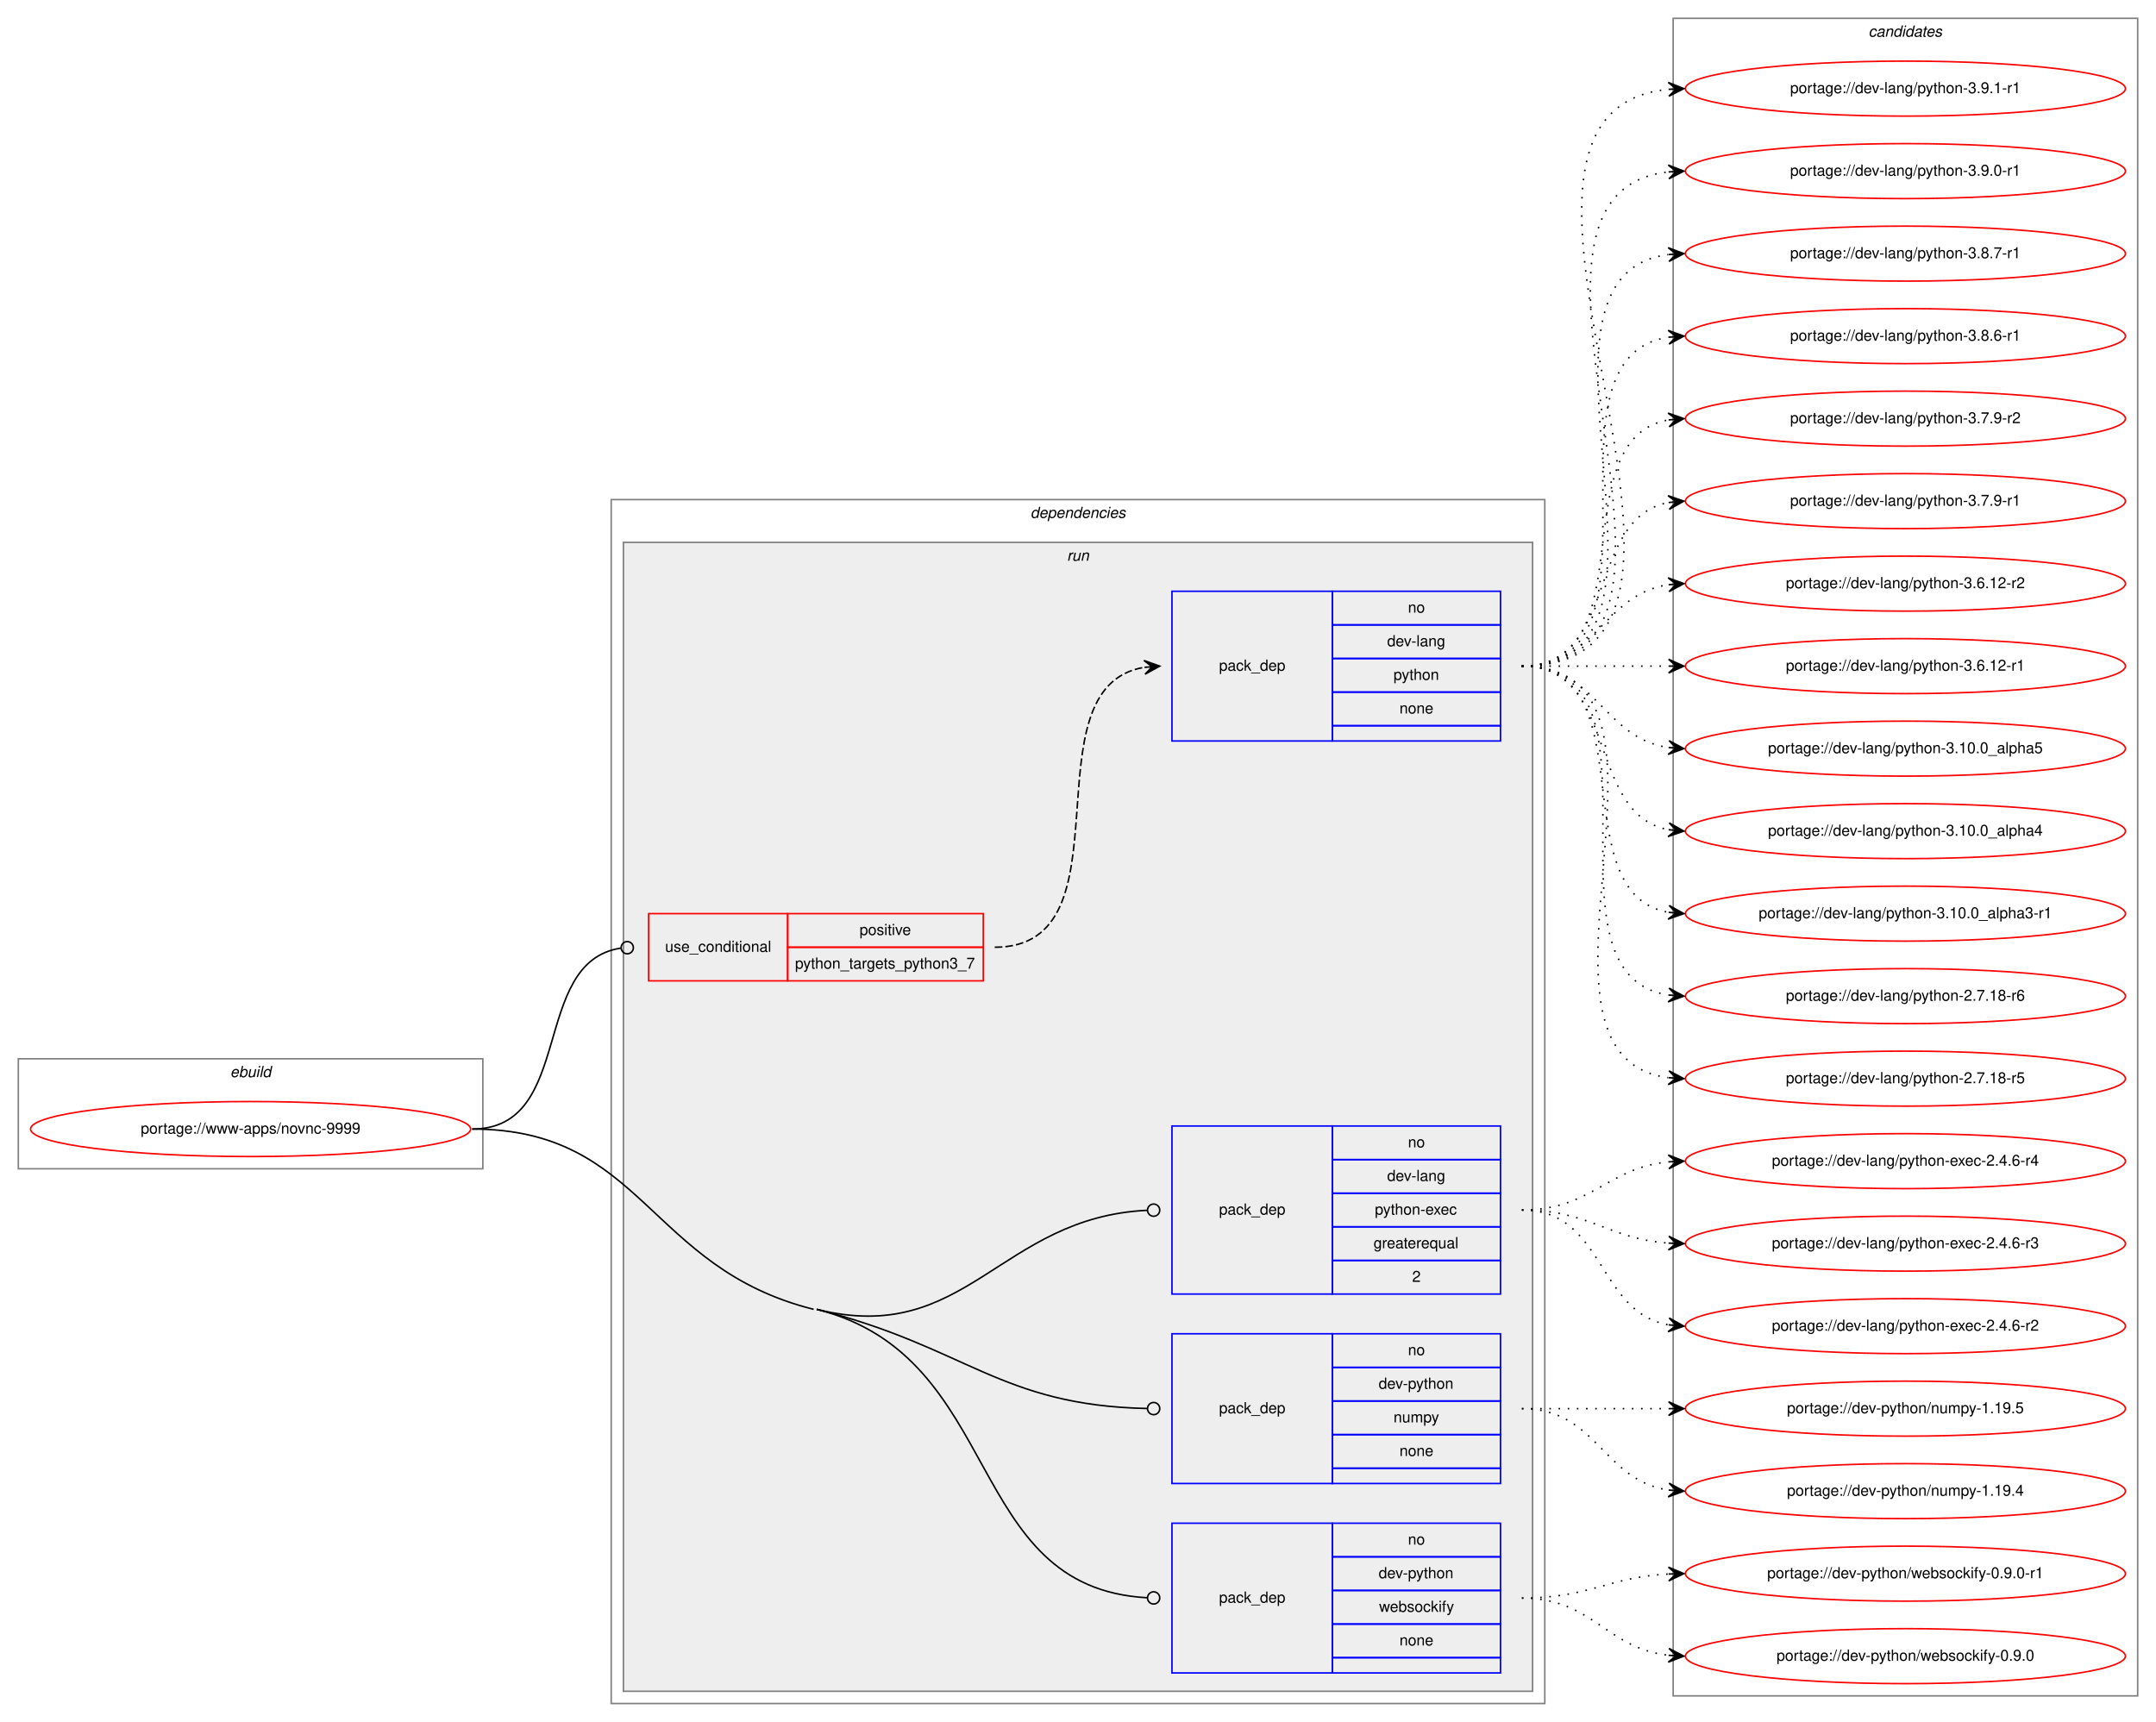
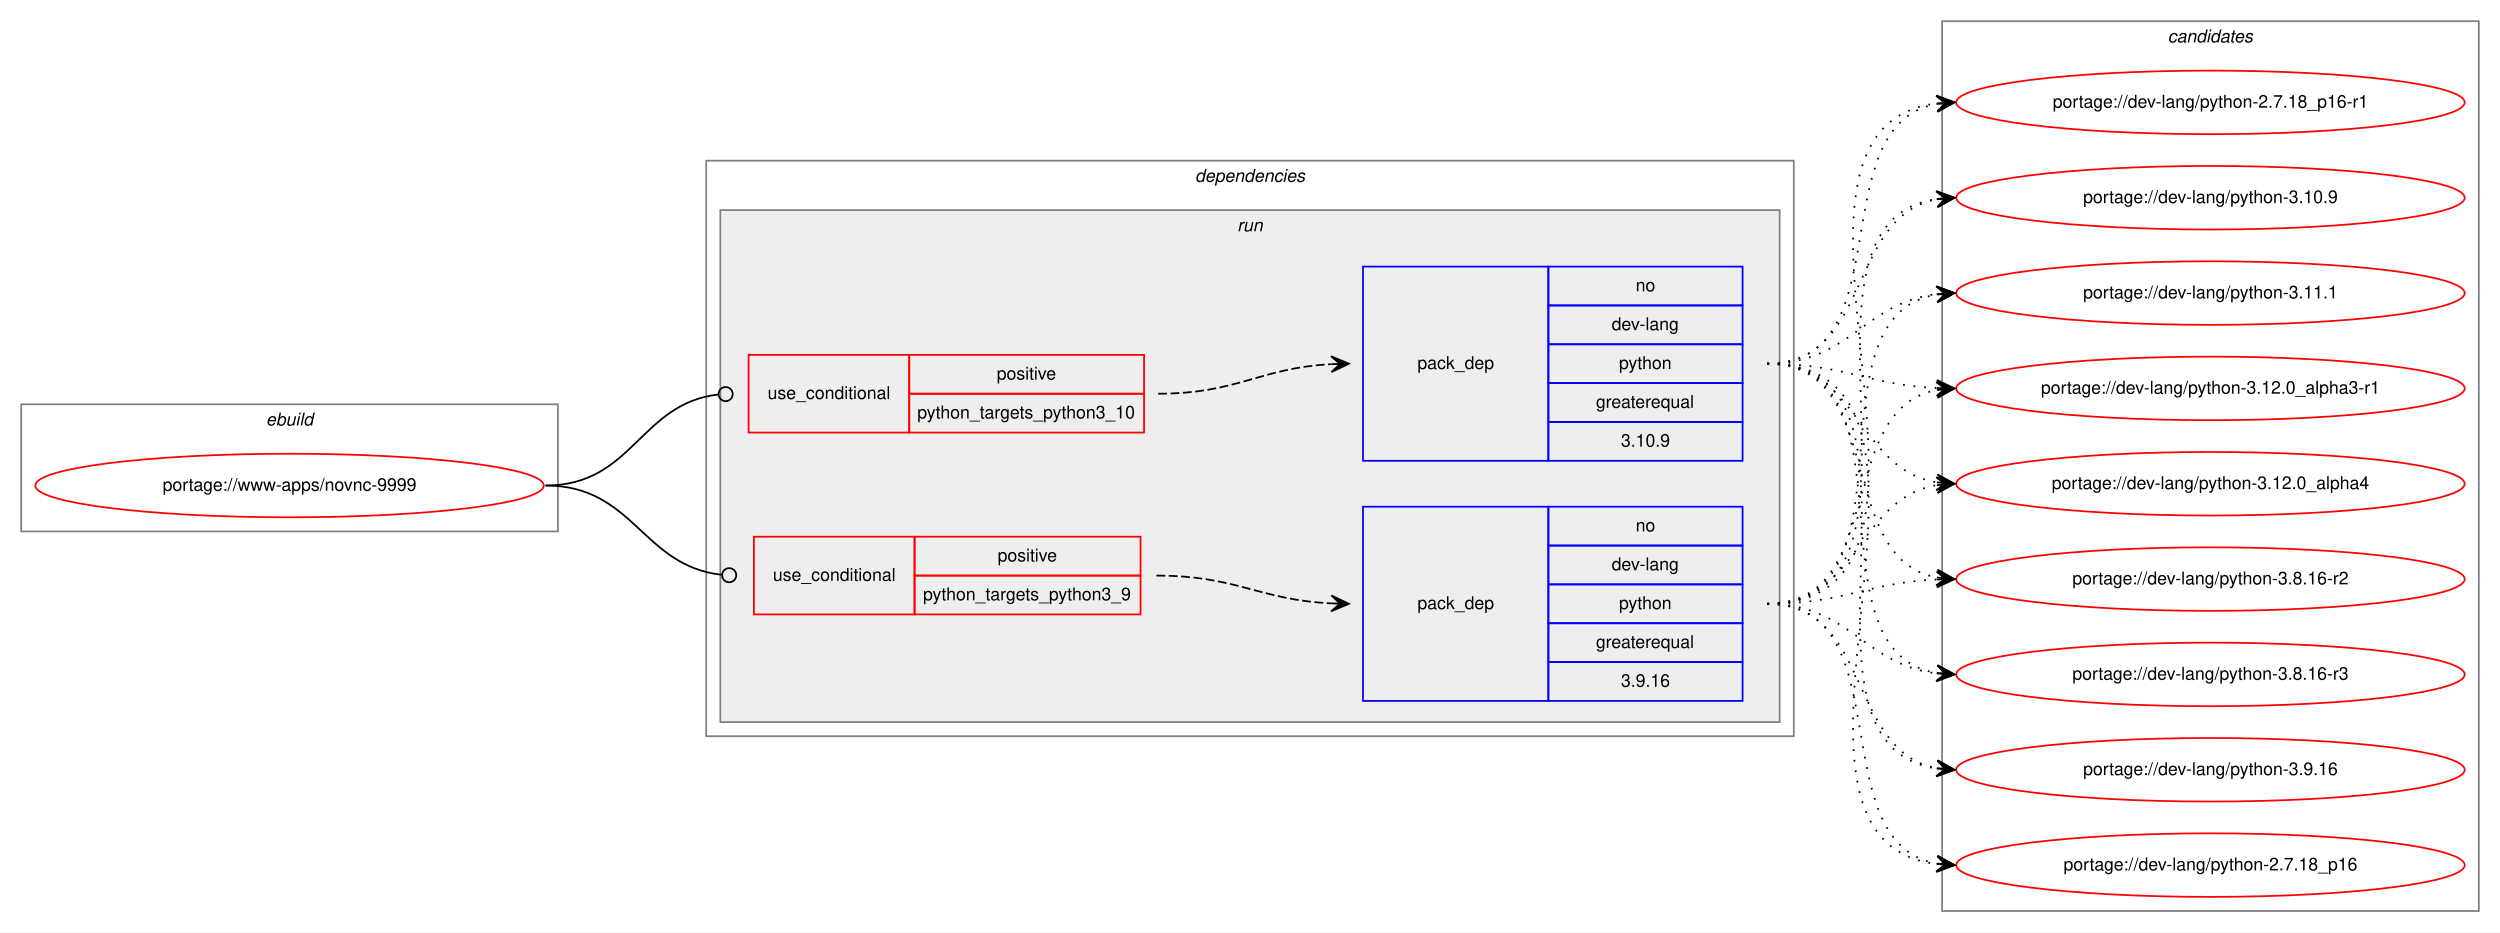
- <svg xmlns="http://www.w3.org/2000/svg" xmlns:xlink="http://www.w3.org/1999/xlink" width="1411pt" height="1127pt" viewBox="0.00 0.00 1411.00 1127.00">
-   <g id="graph0" class="graph" transform="scale(1 1) rotate(0) translate(4 1123)">
-     <polygon fill="white" stroke="transparent" points="-4,4 -4,-1123 1407,-1123 1407,4 -4,4" />
+ <svg xmlns="http://www.w3.org/2000/svg" xmlns:xlink="http://www.w3.org/1999/xlink" width="1416pt" height="528pt" viewBox="0.00 0.00 1416.00 528.00">
+   <g id="graph0" class="graph" transform="scale(1 1) rotate(0) translate(4 524)">
+     <polygon fill="white" stroke="transparent" points="-4,4 -4,-524 1412,-524 1412,4 -4,4" />
    <g id="clust1" class="cluster">
-       <polygon fill="none" stroke="gray" points="8,-358 8,-430 312,-430 312,-358 8,-358" />
-       <text text-anchor="start" x="146.66" y="-418" font-family="Helvetica,sans-Serif" font-style="italic" font-size="10.00">ebuild</text>
+       <polygon fill="none" stroke="gray" points="8,-223 8,-295 312,-295 312,-223 8,-223" />
+       <text text-anchor="start" x="146.66" y="-283" font-family="Helvetica,sans-Serif" font-style="italic" font-size="10.00">ebuild</text>
    </g>
    <g id="clust2" class="cluster">
-       <polygon fill="none" stroke="gray" points="396,-8 396,-796 1007,-796 1007,-8 396,-8" />
-       <text text-anchor="start" x="670.38" y="-784" font-family="Helvetica,sans-Serif" font-style="italic" font-size="10.00">dependencies</text>
+       <polygon fill="none" stroke="gray" points="396,-107 396,-433 1012,-433 1012,-107 396,-107" />
+       <text text-anchor="start" x="672.88" y="-421" font-family="Helvetica,sans-Serif" font-style="italic" font-size="10.00">dependencies</text>
    </g>
    <g id="clust5" class="cluster">
-       <polygon fill="#eeeeee" stroke="gray" points="404,-16 404,-768 999,-768 999,-16 404,-16" />
-       <text text-anchor="start" x="694.28" y="-756" font-family="Helvetica,sans-Serif" font-style="italic" font-size="10.00">run</text>
-     </g>
-     <g id="clust11" class="cluster">
-       <polygon fill="none" stroke="gray" points="1091,-13 1091,-1111 1395,-1111 1395,-13 1091,-13" />
-       <text text-anchor="start" x="1218.82" y="-1099" font-family="Helvetica,sans-Serif" font-style="italic" font-size="10.00">candidates</text>
+       <polygon fill="#eeeeee" stroke="gray" points="404,-115 404,-405 1004,-405 1004,-115 404,-115" />
+       <text text-anchor="start" x="696.78" y="-393" font-family="Helvetica,sans-Serif" font-style="italic" font-size="10.00">run</text>
+     </g>
+     <g id="clust10" class="cluster">
+       <polygon fill="none" stroke="gray" points="1096,-8 1096,-512 1400,-512 1400,-8 1096,-8" />
+       <text text-anchor="start" x="1223.82" y="-500" font-family="Helvetica,sans-Serif" font-style="italic" font-size="10.00">candidates</text>
    </g>
    <g id="node1" class="node">
      <g id="a_node1">
        <a xlink:href="../www-apps/novnc-9999.svg" xlink:title="portage://www-apps/novnc-9999">
-           <ellipse fill="none" stroke="red" cx="160" cy="-384" rx="144" ry="18" />
-           <text text-anchor="middle" x="160" y="-381" font-family="Helvetica,sans-Serif" font-size="10.00">portage://www-apps/novnc-9999</text>
+           <ellipse fill="none" stroke="red" cx="160" cy="-249" rx="144" ry="18" />
+           <text text-anchor="middle" x="160" y="-246" font-family="Helvetica,sans-Serif" font-size="10.00">portage://www-apps/novnc-9999</text>
        </a>
      </g>
    </g>
    <g id="node2" class="node">
-       <polygon fill="none" stroke="red" points="420.5,-481 420.5,-525 511.5,-525 511.5,-481 420.5,-481" />
-       <text text-anchor="start" x="431.27" y="-500" font-family="Helvetica,sans-Serif" font-size="10.00">use_conditional</text>
-       <polygon fill="none" stroke="red" points="511.5,-503 511.5,-525 639.5,-525 639.5,-503 511.5,-503" />
-       <text text-anchor="start" x="558.55" y="-511" font-family="Helvetica,sans-Serif" font-size="10.00">positive</text>
-       <polygon fill="none" stroke="red" points="511.5,-481 511.5,-503 639.5,-503 639.5,-481 511.5,-481" />
-       <text text-anchor="start" x="516.31" y="-489" font-family="Helvetica,sans-Serif" font-size="10.00">python_targets_python3_7</text>
+       <polygon fill="none" stroke="red" points="420,-279 420,-323 511,-323 511,-279 420,-279" />
+       <text text-anchor="start" x="430.77" y="-298" font-family="Helvetica,sans-Serif" font-size="10.00">use_conditional</text>
+       <polygon fill="none" stroke="red" points="511,-301 511,-323 644,-323 644,-301 511,-301" />
+       <text text-anchor="start" x="560.55" y="-309" font-family="Helvetica,sans-Serif" font-size="10.00">positive</text>
+       <polygon fill="none" stroke="red" points="511,-279 511,-301 644,-301 644,-279 511,-279" />
+       <text text-anchor="start" x="515.53" y="-287" font-family="Helvetica,sans-Serif" font-size="10.00">python_targets_python3_10</text>
    </g>
    <g id="edge2" class="edge">
-       <path fill="none" stroke="black" d="M305,-384C372.78,-384 342.58,-493.44 402.33,-502.42" />
-       <ellipse fill="none" stroke="black" cx="406.51" cy="-502.71" rx="4" ry="4" />
+       <path fill="none" stroke="black" d="M305,-249C354.6,-249 358.26,-295.47 402.84,-300.55" />
+       <ellipse fill="none" stroke="black" cx="407.01" cy="-300.78" rx="4" ry="4" />
    </g>
    <g id="node4" class="node">
-       <polygon fill="none" stroke="blue" points="763,-276 763,-386 868,-386 868,-276 763,-276" />
-       <text text-anchor="start" x="793.82" y="-328" font-family="Helvetica,sans-Serif" font-size="10.00">pack_dep</text>
-       <polygon fill="none" stroke="blue" points="868,-364 868,-386 978,-386 978,-364 868,-364" />
-       <text text-anchor="start" x="917.44" y="-372" font-family="Helvetica,sans-Serif" font-size="10.00">no</text>
-       <polygon fill="none" stroke="blue" points="868,-342 868,-364 978,-364 978,-342 868,-342" />
-       <text text-anchor="start" x="903.83" y="-350" font-family="Helvetica,sans-Serif" font-size="10.00">dev-lang</text>
-       <polygon fill="none" stroke="blue" points="868,-320 868,-342 978,-342 978,-320 868,-320" />
-       <text text-anchor="start" x="895.77" y="-328" font-family="Helvetica,sans-Serif" font-size="10.00">python-exec</text>
-       <polygon fill="none" stroke="blue" points="868,-298 868,-320 978,-320 978,-298 868,-298" />
-       <text text-anchor="start" x="894.94" y="-306" font-family="Helvetica,sans-Serif" font-size="10.00">greaterequal</text>
-       <polygon fill="none" stroke="blue" points="868,-276 868,-298 978,-298 978,-276 868,-276" />
-       <text text-anchor="start" x="920.22" y="-284" font-family="Helvetica,sans-Serif" font-size="10.00">2</text>
-     </g>
-     <g id="edge3" class="edge">
-       <path fill="none" stroke="black" d="M530.5,-266C628.61,-241.44 650.02,-326.32 746.96,-330.82" />
-       <ellipse fill="none" stroke="black" cx="751" cy="-330.91" rx="4" ry="4" />
-     </g>
-     <g id="node5" class="node">
-       <polygon fill="none" stroke="blue" points="763,-152 763,-250 868,-250 868,-152 763,-152" />
-       <text text-anchor="start" x="793.82" y="-198" font-family="Helvetica,sans-Serif" font-size="10.00">pack_dep</text>
-       <polygon fill="none" stroke="blue" points="868,-228 868,-250 978,-250 978,-228 868,-228" />
-       <text text-anchor="start" x="917.44" y="-236" font-family="Helvetica,sans-Serif" font-size="10.00">no</text>
-       <polygon fill="none" stroke="blue" points="868,-206 868,-228 978,-228 978,-206 868,-206" />
-       <text text-anchor="start" x="898.27" y="-214" font-family="Helvetica,sans-Serif" font-size="10.00">dev-python</text>
-       <polygon fill="none" stroke="blue" points="868,-184 868,-206 978,-206 978,-184 868,-184" />
-       <text text-anchor="start" x="908" y="-192" font-family="Helvetica,sans-Serif" font-size="10.00">numpy</text>
-       <polygon fill="none" stroke="blue" points="868,-162 868,-184 978,-184 978,-162 868,-162" />
-       <text text-anchor="start" x="911.88" y="-170" font-family="Helvetica,sans-Serif" font-size="10.00">none</text>
-       <polygon fill="none" stroke="blue" points="868,-152 868,-162 978,-162 978,-152 868,-152" />
+       <polygon fill="none" stroke="red" points="423,-176 423,-220 514,-220 514,-176 423,-176" />
+       <text text-anchor="start" x="433.77" y="-195" font-family="Helvetica,sans-Serif" font-size="10.00">use_conditional</text>
+       <polygon fill="none" stroke="red" points="514,-198 514,-220 642,-220 642,-198 514,-198" />
+       <text text-anchor="start" x="561.05" y="-206" font-family="Helvetica,sans-Serif" font-size="10.00">positive</text>
+       <polygon fill="none" stroke="red" points="514,-176 514,-198 642,-198 642,-176 514,-176" />
+       <text text-anchor="start" x="518.81" y="-184" font-family="Helvetica,sans-Serif" font-size="10.00">python_targets_python3_9</text>
    </g>
    <g id="edge4" class="edge">
-       <path fill="none" stroke="black" d="M530.5,-266C628.61,-241.44 650.02,-203.09 746.96,-201.08" />
-       <ellipse fill="none" stroke="black" cx="751" cy="-201.04" rx="4" ry="4" />
+       <path fill="none" stroke="black" d="M305,-249C355.18,-249 359.56,-203.43 404.73,-198.44" />
+       <ellipse fill="none" stroke="black" cx="409.01" cy="-198.21" rx="4" ry="4" />
+     </g>
+     <g id="node3" class="node">
+       <polygon fill="none" stroke="blue" points="768,-263 768,-373 873,-373 873,-263 768,-263" />
+       <text text-anchor="start" x="798.82" y="-315" font-family="Helvetica,sans-Serif" font-size="10.00">pack_dep</text>
+       <polygon fill="none" stroke="blue" points="873,-351 873,-373 983,-373 983,-351 873,-351" />
+       <text text-anchor="start" x="922.44" y="-359" font-family="Helvetica,sans-Serif" font-size="10.00">no</text>
+       <polygon fill="none" stroke="blue" points="873,-329 873,-351 983,-351 983,-329 873,-329" />
+       <text text-anchor="start" x="908.83" y="-337" font-family="Helvetica,sans-Serif" font-size="10.00">dev-lang</text>
+       <polygon fill="none" stroke="blue" points="873,-307 873,-329 983,-329 983,-307 873,-307" />
+       <text text-anchor="start" x="912.99" y="-315" font-family="Helvetica,sans-Serif" font-size="10.00">python</text>
+       <polygon fill="none" stroke="blue" points="873,-285 873,-307 983,-307 983,-285 873,-285" />
+       <text text-anchor="start" x="899.94" y="-293" font-family="Helvetica,sans-Serif" font-size="10.00">greaterequal</text>
+       <polygon fill="none" stroke="blue" points="873,-263 873,-285 983,-285 983,-263 873,-263" />
+       <text text-anchor="start" x="914.1" y="-271" font-family="Helvetica,sans-Serif" font-size="10.00">3.10.9</text>
+     </g>
+     <g id="edge1" class="edge">
+       <path fill="none" stroke="black" stroke-dasharray="5,2" d="M652,-301C696.98,-301 709.6,-315.57 749.77,-317.73" />
+       <polygon fill="black" stroke="black" points="760,-318 749.89,-322.24 755,-317.87 750,-317.74 750,-317.74 750,-317.74 755,-317.87 750.12,-313.24 760,-318 760,-318" />
    </g>
    <g id="node6" class="node">
-       <polygon fill="none" stroke="blue" points="763,-28 763,-126 868,-126 868,-28 763,-28" />
-       <text text-anchor="start" x="793.82" y="-74" font-family="Helvetica,sans-Serif" font-size="10.00">pack_dep</text>
-       <polygon fill="none" stroke="blue" points="868,-104 868,-126 978,-126 978,-104 868,-104" />
-       <text text-anchor="start" x="917.44" y="-112" font-family="Helvetica,sans-Serif" font-size="10.00">no</text>
-       <polygon fill="none" stroke="blue" points="868,-82 868,-104 978,-104 978,-82 868,-82" />
-       <text text-anchor="start" x="898.27" y="-90" font-family="Helvetica,sans-Serif" font-size="10.00">dev-python</text>
-       <polygon fill="none" stroke="blue" points="868,-60 868,-82 978,-82 978,-60 868,-60" />
-       <text text-anchor="start" x="898.55" y="-68" font-family="Helvetica,sans-Serif" font-size="10.00">websockify</text>
-       <polygon fill="none" stroke="blue" points="868,-38 868,-60 978,-60 978,-38 868,-38" />
-       <text text-anchor="start" x="911.88" y="-46" font-family="Helvetica,sans-Serif" font-size="10.00">none</text>
-       <polygon fill="none" stroke="blue" points="868,-28 868,-38 978,-38 978,-28 868,-28" />
+       <g id="a_node6">
+         <a xlink:href="../dev-lang/python-2.7.18_p16.svg" xlink:title="portage://dev-lang/python-2.7.18_p16">
+           <ellipse fill="none" stroke="red" cx="1248" cy="-34" rx="144" ry="18" />
+           <text text-anchor="middle" x="1248" y="-31" font-family="Helvetica,sans-Serif" font-size="10.00">portage://dev-lang/python-2.7.18_p16</text>
+         </a>
+       </g>
    </g>
    <g id="edge5" class="edge">
-       <path fill="none" stroke="black" d="M530.5,-266C654.31,-235.01 625.89,-83.7 746.82,-77.22" />
-       <ellipse fill="none" stroke="black" cx="751" cy="-77.11" rx="4" ry="4" />
-       <path fill="none" stroke="black" d="M305,-384C417.33,-384 419.53,-293.27 528.5,-266" />
-     </g>
-     <g id="node3" class="node">
-       <polygon fill="none" stroke="blue" points="763,-638 763,-736 868,-736 868,-638 763,-638" />
-       <text text-anchor="start" x="793.82" y="-684" font-family="Helvetica,sans-Serif" font-size="10.00">pack_dep</text>
-       <polygon fill="none" stroke="blue" points="868,-714 868,-736 978,-736 978,-714 868,-714" />
-       <text text-anchor="start" x="917.44" y="-722" font-family="Helvetica,sans-Serif" font-size="10.00">no</text>
-       <polygon fill="none" stroke="blue" points="868,-692 868,-714 978,-714 978,-692 868,-692" />
-       <text text-anchor="start" x="903.83" y="-700" font-family="Helvetica,sans-Serif" font-size="10.00">dev-lang</text>
-       <polygon fill="none" stroke="blue" points="868,-670 868,-692 978,-692 978,-670 868,-670" />
-       <text text-anchor="start" x="907.99" y="-678" font-family="Helvetica,sans-Serif" font-size="10.00">python</text>
-       <polygon fill="none" stroke="blue" points="868,-648 868,-670 978,-670 978,-648 868,-648" />
-       <text text-anchor="start" x="911.88" y="-656" font-family="Helvetica,sans-Serif" font-size="10.00">none</text>
-       <polygon fill="none" stroke="blue" points="868,-638 868,-648 978,-648 978,-638 868,-638" />
-     </g>
-     <g id="edge1" class="edge">
-       <path fill="none" stroke="black" stroke-dasharray="5,2" d="M647,-503C738.12,-503 666.29,-672.91 744.67,-686.18" />
-       <polygon fill="black" stroke="black" points="755,-687 744.67,-690.69 750.02,-686.6 745.03,-686.21 745.03,-686.21 745.03,-686.21 750.02,-686.6 745.39,-681.72 755,-687 755,-687" />
+       <path fill="none" stroke="black" stroke-dasharray="1,5" d="M997,-318C1128.18,-318 976.68,-48.78 1092.95,-34.58" />
+       <polygon fill="black" stroke="black" points="1103,-34 1093.28,-39.07 1098.01,-34.29 1093.02,-34.58 1093.02,-34.58 1093.02,-34.58 1098.01,-34.29 1092.76,-30.09 1103,-34 1103,-34" />
    </g>
    <g id="node7" class="node">
      <g id="a_node7">
-         <a xlink:href="../dev-lang/python-3.9.1-r1.svg" xlink:title="portage://dev-lang/python-3.9.1-r1">
-           <ellipse fill="none" stroke="red" cx="1243" cy="-1065" rx="144" ry="18" />
-           <text text-anchor="middle" x="1243" y="-1062" font-family="Helvetica,sans-Serif" font-size="10.00">portage://dev-lang/python-3.9.1-r1</text>
+         <a xlink:href="../dev-lang/python-2.7.18_p16-r1.svg" xlink:title="portage://dev-lang/python-2.7.18_p16-r1">
+           <ellipse fill="none" stroke="red" cx="1248" cy="-466" rx="144" ry="18" />
+           <text text-anchor="middle" x="1248" y="-463" font-family="Helvetica,sans-Serif" font-size="10.00">portage://dev-lang/python-2.7.18_p16-r1</text>
        </a>
      </g>
    </g>
    <g id="edge6" class="edge">
-       <path fill="none" stroke="black" stroke-dasharray="1,5" d="M992,-687C1162.9,-687 933.31,-1049.66 1087.78,-1064.53" />
-       <polygon fill="black" stroke="black" points="1098,-1065 1087.8,-1069.04 1093.01,-1064.77 1088.01,-1064.54 1088.01,-1064.54 1088.01,-1064.54 1093.01,-1064.77 1088.22,-1060.04 1098,-1065 1098,-1065" />
+       <path fill="none" stroke="black" stroke-dasharray="1,5" d="M997,-318C1074.27,-318 1026.83,-453 1092.9,-465.13" />
+       <polygon fill="black" stroke="black" points="1103,-466 1092.65,-469.63 1098.02,-465.57 1093.04,-465.14 1093.04,-465.14 1093.04,-465.14 1098.02,-465.57 1093.42,-460.66 1103,-466 1103,-466" />
    </g>
    <g id="node8" class="node">
      <g id="a_node8">
-         <a xlink:href="../dev-lang/python-3.9.0-r1.svg" xlink:title="portage://dev-lang/python-3.9.0-r1">
-           <ellipse fill="none" stroke="red" cx="1243" cy="-1011" rx="144" ry="18" />
-           <text text-anchor="middle" x="1243" y="-1008" font-family="Helvetica,sans-Serif" font-size="10.00">portage://dev-lang/python-3.9.0-r1</text>
+         <a xlink:href="../dev-lang/python-3.10.9.svg" xlink:title="portage://dev-lang/python-3.10.9">
+           <ellipse fill="none" stroke="red" cx="1248" cy="-412" rx="144" ry="18" />
+           <text text-anchor="middle" x="1248" y="-409" font-family="Helvetica,sans-Serif" font-size="10.00">portage://dev-lang/python-3.10.9</text>
        </a>
      </g>
    </g>
    <g id="edge7" class="edge">
-       <path fill="none" stroke="black" stroke-dasharray="1,5" d="M992,-687C1139.96,-687 955.53,-995.99 1087.91,-1010.47" />
-       <polygon fill="black" stroke="black" points="1098,-1011 1087.78,-1014.97 1093.01,-1010.74 1088.01,-1010.48 1088.01,-1010.48 1088.01,-1010.48 1093.01,-1010.74 1088.25,-1005.99 1098,-1011 1098,-1011" />
+       <path fill="none" stroke="black" stroke-dasharray="1,5" d="M997,-318C1056.28,-318 1042.08,-401.31 1092.75,-411.07" />
+       <polygon fill="black" stroke="black" points="1103,-412 1092.63,-415.58 1098.02,-411.55 1093.04,-411.1 1093.04,-411.1 1093.04,-411.1 1098.02,-411.55 1093.45,-406.61 1103,-412 1103,-412" />
    </g>
    <g id="node9" class="node">
      <g id="a_node9">
-         <a xlink:href="../dev-lang/python-3.8.7-r1.svg" xlink:title="portage://dev-lang/python-3.8.7-r1">
-           <ellipse fill="none" stroke="red" cx="1243" cy="-957" rx="144" ry="18" />
-           <text text-anchor="middle" x="1243" y="-954" font-family="Helvetica,sans-Serif" font-size="10.00">portage://dev-lang/python-3.8.7-r1</text>
+         <a xlink:href="../dev-lang/python-3.11.1.svg" xlink:title="portage://dev-lang/python-3.11.1">
+           <ellipse fill="none" stroke="red" cx="1248" cy="-358" rx="144" ry="18" />
+           <text text-anchor="middle" x="1248" y="-355" font-family="Helvetica,sans-Serif" font-size="10.00">portage://dev-lang/python-3.11.1</text>
        </a>
      </g>
    </g>
    <g id="edge8" class="edge">
-       <path fill="none" stroke="black" stroke-dasharray="1,5" d="M992,-687C1117.27,-687 977.46,-941.92 1087.71,-956.36" />
-       <polygon fill="black" stroke="black" points="1098,-957 1087.74,-960.87 1093.01,-956.69 1088.02,-956.38 1088.02,-956.38 1088.02,-956.38 1093.01,-956.69 1088.3,-951.89 1098,-957 1098,-957" />
+       <path fill="none" stroke="black" stroke-dasharray="1,5" d="M997,-318C1043.81,-318 1051.68,-352.57 1093.02,-357.43" />
+       <polygon fill="black" stroke="black" points="1103,-358 1092.76,-361.93 1098.01,-357.72 1093.02,-357.43 1093.02,-357.43 1093.02,-357.43 1098.01,-357.72 1093.27,-352.94 1103,-358 1103,-358" />
    </g>
    <g id="node10" class="node">
      <g id="a_node10">
-         <a xlink:href="../dev-lang/python-3.8.6-r1.svg" xlink:title="portage://dev-lang/python-3.8.6-r1">
-           <ellipse fill="none" stroke="red" cx="1243" cy="-903" rx="144" ry="18" />
-           <text text-anchor="middle" x="1243" y="-900" font-family="Helvetica,sans-Serif" font-size="10.00">portage://dev-lang/python-3.8.6-r1</text>
+         <a xlink:href="../dev-lang/python-3.12.0_alpha3-r1.svg" xlink:title="portage://dev-lang/python-3.12.0_alpha3-r1">
+           <ellipse fill="none" stroke="red" cx="1248" cy="-304" rx="144" ry="18" />
+           <text text-anchor="middle" x="1248" y="-301" font-family="Helvetica,sans-Serif" font-size="10.00">portage://dev-lang/python-3.12.0_alpha3-r1</text>
        </a>
      </g>
    </g>
    <g id="edge9" class="edge">
-       <path fill="none" stroke="black" stroke-dasharray="1,5" d="M992,-687C1095.28,-687 998.19,-888.49 1087.77,-902.26" />
-       <polygon fill="black" stroke="black" points="1098,-903 1087.7,-906.77 1093.01,-902.64 1088.03,-902.28 1088.03,-902.28 1088.03,-902.28 1093.01,-902.64 1088.35,-897.79 1098,-903 1098,-903" />
+       <path fill="none" stroke="black" stroke-dasharray="1,5" d="M997,-318C1040.99,-318 1053.65,-306 1092.99,-304.22" />
+       <polygon fill="black" stroke="black" points="1103,-304 1093.1,-308.72 1098,-304.11 1093,-304.22 1093,-304.22 1093,-304.22 1098,-304.11 1092.9,-299.72 1103,-304 1103,-304" />
    </g>
    <g id="node11" class="node">
      <g id="a_node11">
-         <a xlink:href="../dev-lang/python-3.7.9-r2.svg" xlink:title="portage://dev-lang/python-3.7.9-r2">
-           <ellipse fill="none" stroke="red" cx="1243" cy="-849" rx="144" ry="18" />
-           <text text-anchor="middle" x="1243" y="-846" font-family="Helvetica,sans-Serif" font-size="10.00">portage://dev-lang/python-3.7.9-r2</text>
+         <a xlink:href="../dev-lang/python-3.12.0_alpha4.svg" xlink:title="portage://dev-lang/python-3.12.0_alpha4">
+           <ellipse fill="none" stroke="red" cx="1248" cy="-250" rx="144" ry="18" />
+           <text text-anchor="middle" x="1248" y="-247" font-family="Helvetica,sans-Serif" font-size="10.00">portage://dev-lang/python-3.12.0_alpha4</text>
        </a>
      </g>
    </g>
    <g id="edge10" class="edge">
-       <path fill="none" stroke="black" stroke-dasharray="1,5" d="M992,-687C1074.35,-687 1017.36,-835.38 1087.73,-848.13" />
-       <polygon fill="black" stroke="black" points="1098,-849 1087.66,-852.64 1093.02,-848.58 1088.04,-848.15 1088.04,-848.15 1088.04,-848.15 1093.02,-848.58 1088.42,-843.67 1098,-849 1098,-849" />
+       <path fill="none" stroke="black" stroke-dasharray="1,5" d="M997,-318C1049.36,-318 1047.54,-258.48 1092.92,-250.81" />
+       <polygon fill="black" stroke="black" points="1103,-250 1093.39,-255.29 1098.02,-250.4 1093.03,-250.8 1093.03,-250.8 1093.03,-250.8 1098.02,-250.4 1092.67,-246.32 1103,-250 1103,-250" />
    </g>
    <g id="node12" class="node">
      <g id="a_node12">
-         <a xlink:href="../dev-lang/python-3.7.9-r1.svg" xlink:title="portage://dev-lang/python-3.7.9-r1">
-           <ellipse fill="none" stroke="red" cx="1243" cy="-795" rx="144" ry="18" />
-           <text text-anchor="middle" x="1243" y="-792" font-family="Helvetica,sans-Serif" font-size="10.00">portage://dev-lang/python-3.7.9-r1</text>
+         <a xlink:href="../dev-lang/python-3.8.16-r2.svg" xlink:title="portage://dev-lang/python-3.8.16-r2">
+           <ellipse fill="none" stroke="red" cx="1248" cy="-196" rx="144" ry="18" />
+           <text text-anchor="middle" x="1248" y="-193" font-family="Helvetica,sans-Serif" font-size="10.00">portage://dev-lang/python-3.8.16-r2</text>
        </a>
      </g>
    </g>
    <g id="edge11" class="edge">
-       <path fill="none" stroke="black" stroke-dasharray="1,5" d="M992,-687C1055.58,-687 1033.58,-783.51 1087.79,-794.07" />
-       <polygon fill="black" stroke="black" points="1098,-795 1087.63,-798.57 1093.02,-794.54 1088.04,-794.09 1088.04,-794.09 1088.04,-794.09 1093.02,-794.54 1088.45,-789.61 1098,-795 1098,-795" />
+       <path fill="none" stroke="black" stroke-dasharray="1,5" d="M997,-318C1065.18,-318 1034.71,-208.08 1092.88,-196.91" />
+       <polygon fill="black" stroke="black" points="1103,-196 1093.44,-201.38 1098.02,-196.45 1093.04,-196.9 1093.04,-196.9 1093.04,-196.9 1098.02,-196.45 1092.64,-192.42 1103,-196 1103,-196" />
    </g>
    <g id="node13" class="node">
      <g id="a_node13">
-         <a xlink:href="../dev-lang/python-3.6.12-r2.svg" xlink:title="portage://dev-lang/python-3.6.12-r2">
-           <ellipse fill="none" stroke="red" cx="1243" cy="-741" rx="144" ry="18" />
-           <text text-anchor="middle" x="1243" y="-738" font-family="Helvetica,sans-Serif" font-size="10.00">portage://dev-lang/python-3.6.12-r2</text>
+         <a xlink:href="../dev-lang/python-3.8.16-r3.svg" xlink:title="portage://dev-lang/python-3.8.16-r3">
+           <ellipse fill="none" stroke="red" cx="1248" cy="-142" rx="144" ry="18" />
+           <text text-anchor="middle" x="1248" y="-139" font-family="Helvetica,sans-Serif" font-size="10.00">portage://dev-lang/python-3.8.16-r3</text>
        </a>
      </g>
    </g>
    <g id="edge12" class="edge">
-       <path fill="none" stroke="black" stroke-dasharray="1,5" d="M992,-687C1041.26,-687 1044.85,-733.87 1087.86,-740.28" />
-       <polygon fill="black" stroke="black" points="1098,-741 1087.71,-744.78 1093.01,-740.64 1088.03,-740.29 1088.03,-740.29 1088.03,-740.29 1093.01,-740.64 1088.35,-735.8 1098,-741 1098,-741" />
+       <path fill="none" stroke="black" stroke-dasharray="1,5" d="M997,-318C1084.57,-318 1017.69,-156.14 1092.59,-142.86" />
+       <polygon fill="black" stroke="black" points="1103,-142 1093.41,-147.31 1098.02,-142.41 1093.03,-142.83 1093.03,-142.83 1093.03,-142.83 1098.02,-142.41 1092.66,-138.34 1103,-142 1103,-142" />
    </g>
    <g id="node14" class="node">
      <g id="a_node14">
-         <a xlink:href="../dev-lang/python-3.6.12-r1.svg" xlink:title="portage://dev-lang/python-3.6.12-r1">
-           <ellipse fill="none" stroke="red" cx="1243" cy="-687" rx="144" ry="18" />
-           <text text-anchor="middle" x="1243" y="-684" font-family="Helvetica,sans-Serif" font-size="10.00">portage://dev-lang/python-3.6.12-r1</text>
+         <a xlink:href="../dev-lang/python-3.9.16.svg" xlink:title="portage://dev-lang/python-3.9.16">
+           <ellipse fill="none" stroke="red" cx="1248" cy="-88" rx="144" ry="18" />
+           <text text-anchor="middle" x="1248" y="-85" font-family="Helvetica,sans-Serif" font-size="10.00">portage://dev-lang/python-3.9.16</text>
        </a>
      </g>
    </g>
    <g id="edge13" class="edge">
-       <path fill="none" stroke="black" stroke-dasharray="1,5" d="M992,-687C1035.43,-687 1048.83,-687 1087.57,-687" />
-       <polygon fill="black" stroke="black" points="1098,-687 1088,-691.5 1093,-687 1088,-687 1088,-687 1088,-687 1093,-687 1088,-682.5 1098,-687 1098,-687" />
-     </g>
-     <g id="node15" class="node">
-       <g id="a_node15">
-         <a xlink:href="../dev-lang/python-3.10.0_alpha5.svg" xlink:title="portage://dev-lang/python-3.10.0_alpha5">
-           <ellipse fill="none" stroke="red" cx="1243" cy="-633" rx="144" ry="18" />
-           <text text-anchor="middle" x="1243" y="-630" font-family="Helvetica,sans-Serif" font-size="10.00">portage://dev-lang/python-3.10.0_alpha5</text>
-         </a>
-       </g>
+       <path fill="none" stroke="black" stroke-dasharray="1,5" d="M997,-318C1105.93,-318 997.88,-102.59 1092.82,-88.7" />
+       <polygon fill="black" stroke="black" points="1103,-88 1093.33,-93.18 1098.01,-88.34 1093.02,-88.69 1093.02,-88.69 1093.02,-88.69 1098.01,-88.34 1092.71,-84.2 1103,-88 1103,-88" />
+     </g>
+     <g id="node5" class="node">
+       <polygon fill="none" stroke="blue" points="768,-127 768,-237 873,-237 873,-127 768,-127" />
+       <text text-anchor="start" x="798.82" y="-179" font-family="Helvetica,sans-Serif" font-size="10.00">pack_dep</text>
+       <polygon fill="none" stroke="blue" points="873,-215 873,-237 983,-237 983,-215 873,-215" />
+       <text text-anchor="start" x="922.44" y="-223" font-family="Helvetica,sans-Serif" font-size="10.00">no</text>
+       <polygon fill="none" stroke="blue" points="873,-193 873,-215 983,-215 983,-193 873,-193" />
+       <text text-anchor="start" x="908.83" y="-201" font-family="Helvetica,sans-Serif" font-size="10.00">dev-lang</text>
+       <polygon fill="none" stroke="blue" points="873,-171 873,-193 983,-193 983,-171 873,-171" />
+       <text text-anchor="start" x="912.99" y="-179" font-family="Helvetica,sans-Serif" font-size="10.00">python</text>
+       <polygon fill="none" stroke="blue" points="873,-149 873,-171 983,-171 983,-149 873,-149" />
+       <text text-anchor="start" x="899.94" y="-157" font-family="Helvetica,sans-Serif" font-size="10.00">greaterequal</text>
+       <polygon fill="none" stroke="blue" points="873,-127 873,-149 983,-149 983,-127 873,-127" />
+       <text text-anchor="start" x="914.1" y="-135" font-family="Helvetica,sans-Serif" font-size="10.00">3.9.16</text>
+     </g>
+     <g id="edge3" class="edge">
+       <path fill="none" stroke="black" stroke-dasharray="5,2" d="M651,-198C696.43,-198 709.24,-184.23 749.95,-182.24" />
+       <polygon fill="black" stroke="black" points="760,-182 750.11,-186.74 755,-182.12 750,-182.24 750,-182.24 750,-182.24 755,-182.12 749.9,-177.74 760,-182 760,-182" />
    </g>
    <g id="edge14" class="edge">
-       <path fill="none" stroke="black" stroke-dasharray="1,5" d="M992,-687C1041.26,-687 1044.85,-640.13 1087.86,-633.72" />
-       <polygon fill="black" stroke="black" points="1098,-633 1088.35,-638.2 1093.01,-633.36 1088.03,-633.71 1088.03,-633.71 1088.03,-633.71 1093.01,-633.36 1087.71,-629.22 1098,-633 1098,-633" />
-     </g>
-     <g id="node16" class="node">
-       <g id="a_node16">
-         <a xlink:href="../dev-lang/python-3.10.0_alpha4.svg" xlink:title="portage://dev-lang/python-3.10.0_alpha4">
-           <ellipse fill="none" stroke="red" cx="1243" cy="-579" rx="144" ry="18" />
-           <text text-anchor="middle" x="1243" y="-576" font-family="Helvetica,sans-Serif" font-size="10.00">portage://dev-lang/python-3.10.0_alpha4</text>
-         </a>
-       </g>
+       <path fill="none" stroke="black" stroke-dasharray="1,5" d="M997,-182C1074.27,-182 1026.83,-47 1092.9,-34.87" />
+       <polygon fill="black" stroke="black" points="1103,-34 1093.42,-39.34 1098.02,-34.43 1093.04,-34.86 1093.04,-34.86 1093.04,-34.86 1098.02,-34.43 1092.65,-30.37 1103,-34 1103,-34" />
    </g>
    <g id="edge15" class="edge">
-       <path fill="none" stroke="black" stroke-dasharray="1,5" d="M992,-687C1055.58,-687 1033.58,-590.49 1087.79,-579.93" />
-       <polygon fill="black" stroke="black" points="1098,-579 1088.45,-584.39 1093.02,-579.46 1088.04,-579.91 1088.04,-579.91 1088.04,-579.91 1093.02,-579.46 1087.63,-575.43 1098,-579 1098,-579" />
-     </g>
-     <g id="node17" class="node">
-       <g id="a_node17">
-         <a xlink:href="../dev-lang/python-3.10.0_alpha3-r1.svg" xlink:title="portage://dev-lang/python-3.10.0_alpha3-r1">
-           <ellipse fill="none" stroke="red" cx="1243" cy="-525" rx="144" ry="18" />
-           <text text-anchor="middle" x="1243" y="-522" font-family="Helvetica,sans-Serif" font-size="10.00">portage://dev-lang/python-3.10.0_alpha3-r1</text>
-         </a>
-       </g>
+       <path fill="none" stroke="black" stroke-dasharray="1,5" d="M997,-182C1128.18,-182 976.68,-451.22 1092.95,-465.42" />
+       <polygon fill="black" stroke="black" points="1103,-466 1092.76,-469.91 1098.01,-465.71 1093.02,-465.42 1093.02,-465.42 1093.02,-465.42 1098.01,-465.71 1093.28,-460.93 1103,-466 1103,-466" />
    </g>
    <g id="edge16" class="edge">
-       <path fill="none" stroke="black" stroke-dasharray="1,5" d="M992,-687C1074.35,-687 1017.36,-538.62 1087.73,-525.87" />
-       <polygon fill="black" stroke="black" points="1098,-525 1088.42,-530.33 1093.02,-525.42 1088.04,-525.85 1088.04,-525.85 1088.04,-525.85 1093.02,-525.42 1087.66,-521.36 1098,-525 1098,-525" />
-     </g>
-     <g id="node18" class="node">
-       <g id="a_node18">
-         <a xlink:href="../dev-lang/python-2.7.18-r6.svg" xlink:title="portage://dev-lang/python-2.7.18-r6">
-           <ellipse fill="none" stroke="red" cx="1243" cy="-471" rx="144" ry="18" />
-           <text text-anchor="middle" x="1243" y="-468" font-family="Helvetica,sans-Serif" font-size="10.00">portage://dev-lang/python-2.7.18-r6</text>
-         </a>
-       </g>
+       <path fill="none" stroke="black" stroke-dasharray="1,5" d="M997,-182C1105.93,-182 997.88,-397.41 1092.82,-411.3" />
+       <polygon fill="black" stroke="black" points="1103,-412 1092.71,-415.8 1098.01,-411.66 1093.02,-411.31 1093.02,-411.31 1093.02,-411.31 1098.01,-411.66 1093.33,-406.82 1103,-412 1103,-412" />
    </g>
    <g id="edge17" class="edge">
-       <path fill="none" stroke="black" stroke-dasharray="1,5" d="M992,-687C1095.28,-687 998.19,-485.51 1087.77,-471.74" />
-       <polygon fill="black" stroke="black" points="1098,-471 1088.35,-476.21 1093.01,-471.36 1088.03,-471.72 1088.03,-471.72 1088.03,-471.72 1093.01,-471.36 1087.7,-467.23 1098,-471 1098,-471" />
-     </g>
-     <g id="node19" class="node">
-       <g id="a_node19">
-         <a xlink:href="../dev-lang/python-2.7.18-r5.svg" xlink:title="portage://dev-lang/python-2.7.18-r5">
-           <ellipse fill="none" stroke="red" cx="1243" cy="-417" rx="144" ry="18" />
-           <text text-anchor="middle" x="1243" y="-414" font-family="Helvetica,sans-Serif" font-size="10.00">portage://dev-lang/python-2.7.18-r5</text>
-         </a>
-       </g>
+       <path fill="none" stroke="black" stroke-dasharray="1,5" d="M997,-182C1084.57,-182 1017.69,-343.86 1092.59,-357.14" />
+       <polygon fill="black" stroke="black" points="1103,-358 1092.66,-361.66 1098.02,-357.59 1093.03,-357.17 1093.03,-357.17 1093.03,-357.17 1098.02,-357.59 1093.41,-352.69 1103,-358 1103,-358" />
    </g>
    <g id="edge18" class="edge">
-       <path fill="none" stroke="black" stroke-dasharray="1,5" d="M992,-687C1117.27,-687 977.46,-432.08 1087.71,-417.64" />
-       <polygon fill="black" stroke="black" points="1098,-417 1088.3,-422.11 1093.01,-417.31 1088.02,-417.62 1088.02,-417.62 1088.02,-417.62 1093.01,-417.31 1087.74,-413.13 1098,-417 1098,-417" />
-     </g>
-     <g id="node20" class="node">
-       <g id="a_node20">
-         <a xlink:href="../dev-lang/python-exec-2.4.6-r4.svg" xlink:title="portage://dev-lang/python-exec-2.4.6-r4">
-           <ellipse fill="none" stroke="red" cx="1243" cy="-363" rx="144" ry="18" />
-           <text text-anchor="middle" x="1243" y="-360" font-family="Helvetica,sans-Serif" font-size="10.00">portage://dev-lang/python-exec-2.4.6-r4</text>
-         </a>
-       </g>
+       <path fill="none" stroke="black" stroke-dasharray="1,5" d="M997,-182C1065.18,-182 1034.71,-291.92 1092.88,-303.09" />
+       <polygon fill="black" stroke="black" points="1103,-304 1092.64,-307.58 1098.02,-303.55 1093.04,-303.1 1093.04,-303.1 1093.04,-303.1 1098.02,-303.55 1093.44,-298.62 1103,-304 1103,-304" />
    </g>
    <g id="edge19" class="edge">
-       <path fill="none" stroke="black" stroke-dasharray="1,5" d="M992,-331C1037.65,-331 1047.48,-358.54 1087.95,-362.52" />
-       <polygon fill="black" stroke="black" points="1098,-363 1087.8,-367.02 1093.01,-362.76 1088.01,-362.53 1088.01,-362.53 1088.01,-362.53 1093.01,-362.76 1088.22,-358.03 1098,-363 1098,-363" />
-     </g>
-     <g id="node21" class="node">
-       <g id="a_node21">
-         <a xlink:href="../dev-lang/python-exec-2.4.6-r3.svg" xlink:title="portage://dev-lang/python-exec-2.4.6-r3">
-           <ellipse fill="none" stroke="red" cx="1243" cy="-309" rx="144" ry="18" />
-           <text text-anchor="middle" x="1243" y="-306" font-family="Helvetica,sans-Serif" font-size="10.00">portage://dev-lang/python-exec-2.4.6-r3</text>
-         </a>
-       </g>
+       <path fill="none" stroke="black" stroke-dasharray="1,5" d="M997,-182C1049.36,-182 1047.54,-241.52 1092.92,-249.19" />
+       <polygon fill="black" stroke="black" points="1103,-250 1092.67,-253.68 1098.02,-249.6 1093.03,-249.2 1093.03,-249.2 1093.03,-249.2 1098.02,-249.6 1093.39,-244.71 1103,-250 1103,-250" />
    </g>
    <g id="edge20" class="edge">
-       <path fill="none" stroke="black" stroke-dasharray="1,5" d="M992,-331C1036.54,-331 1048.22,-312.14 1087.89,-309.35" />
-       <polygon fill="black" stroke="black" points="1098,-309 1088.16,-313.84 1093,-309.17 1088.01,-309.34 1088.01,-309.34 1088.01,-309.34 1093,-309.17 1087.85,-304.84 1098,-309 1098,-309" />
-     </g>
-     <g id="node22" class="node">
-       <g id="a_node22">
-         <a xlink:href="../dev-lang/python-exec-2.4.6-r2.svg" xlink:title="portage://dev-lang/python-exec-2.4.6-r2">
-           <ellipse fill="none" stroke="red" cx="1243" cy="-255" rx="144" ry="18" />
-           <text text-anchor="middle" x="1243" y="-252" font-family="Helvetica,sans-Serif" font-size="10.00">portage://dev-lang/python-exec-2.4.6-r2</text>
-         </a>
-       </g>
+       <path fill="none" stroke="black" stroke-dasharray="1,5" d="M997,-182C1040.99,-182 1053.65,-194 1092.99,-195.78" />
+       <polygon fill="black" stroke="black" points="1103,-196 1092.9,-200.28 1098,-195.89 1093,-195.78 1093,-195.78 1093,-195.78 1098,-195.89 1093.1,-191.28 1103,-196 1103,-196" />
    </g>
    <g id="edge21" class="edge">
-       <path fill="none" stroke="black" stroke-dasharray="1,5" d="M992,-331C1046.35,-331 1041.01,-264.2 1087.89,-255.85" />
-       <polygon fill="black" stroke="black" points="1098,-255 1088.41,-260.33 1093.02,-255.42 1088.04,-255.84 1088.04,-255.84 1088.04,-255.84 1093.02,-255.42 1087.66,-251.36 1098,-255 1098,-255" />
-     </g>
-     <g id="node23" class="node">
-       <g id="a_node23">
-         <a xlink:href="../dev-python/numpy-1.19.5.svg" xlink:title="portage://dev-python/numpy-1.19.5">
-           <ellipse fill="none" stroke="red" cx="1243" cy="-201" rx="144" ry="18" />
-           <text text-anchor="middle" x="1243" y="-198" font-family="Helvetica,sans-Serif" font-size="10.00">portage://dev-python/numpy-1.19.5</text>
-         </a>
-       </g>
+       <path fill="none" stroke="black" stroke-dasharray="1,5" d="M997,-182C1043.81,-182 1051.68,-147.43 1093.02,-142.57" />
+       <polygon fill="black" stroke="black" points="1103,-142 1093.27,-147.06 1098.01,-142.28 1093.02,-142.57 1093.02,-142.57 1093.02,-142.57 1098.01,-142.28 1092.76,-138.07 1103,-142 1103,-142" />
    </g>
    <g id="edge22" class="edge">
-       <path fill="none" stroke="black" stroke-dasharray="1,5" d="M992,-201C1035.43,-201 1048.83,-201 1087.57,-201" />
-       <polygon fill="black" stroke="black" points="1098,-201 1088,-205.5 1093,-201 1088,-201 1088,-201 1088,-201 1093,-201 1088,-196.5 1098,-201 1098,-201" />
-     </g>
-     <g id="node24" class="node">
-       <g id="a_node24">
-         <a xlink:href="../dev-python/numpy-1.19.4.svg" xlink:title="portage://dev-python/numpy-1.19.4">
-           <ellipse fill="none" stroke="red" cx="1243" cy="-147" rx="144" ry="18" />
-           <text text-anchor="middle" x="1243" y="-144" font-family="Helvetica,sans-Serif" font-size="10.00">portage://dev-python/numpy-1.19.4</text>
-         </a>
-       </g>
-     </g>
-     <g id="edge23" class="edge">
-       <path fill="none" stroke="black" stroke-dasharray="1,5" d="M992,-201C1041.26,-201 1044.85,-154.13 1087.86,-147.72" />
-       <polygon fill="black" stroke="black" points="1098,-147 1088.35,-152.2 1093.01,-147.36 1088.03,-147.71 1088.03,-147.71 1088.03,-147.71 1093.01,-147.36 1087.71,-143.22 1098,-147 1098,-147" />
-     </g>
-     <g id="node25" class="node">
-       <g id="a_node25">
-         <a xlink:href="../dev-python/websockify-0.9.0-r1.svg" xlink:title="portage://dev-python/websockify-0.9.0-r1">
-           <ellipse fill="none" stroke="red" cx="1243" cy="-93" rx="144" ry="18" />
-           <text text-anchor="middle" x="1243" y="-90" font-family="Helvetica,sans-Serif" font-size="10.00">portage://dev-python/websockify-0.9.0-r1</text>
-         </a>
-       </g>
-     </g>
-     <g id="edge24" class="edge">
-       <path fill="none" stroke="black" stroke-dasharray="1,5" d="M992,-77C1036.11,-77 1048.56,-90.71 1087.97,-92.75" />
-       <polygon fill="black" stroke="black" points="1098,-93 1087.89,-97.25 1093,-92.87 1088,-92.75 1088,-92.75 1088,-92.75 1093,-92.87 1088.12,-88.25 1098,-93 1098,-93" />
-     </g>
-     <g id="node26" class="node">
-       <g id="a_node26">
-         <a xlink:href="../dev-python/websockify-0.9.0.svg" xlink:title="portage://dev-python/websockify-0.9.0">
-           <ellipse fill="none" stroke="red" cx="1243" cy="-39" rx="144" ry="18" />
-           <text text-anchor="middle" x="1243" y="-36" font-family="Helvetica,sans-Serif" font-size="10.00">portage://dev-python/websockify-0.9.0</text>
-         </a>
-       </g>
-     </g>
-     <g id="edge25" class="edge">
-       <path fill="none" stroke="black" stroke-dasharray="1,5" d="M992,-77C1038.43,-77 1046.87,-44.29 1087.81,-39.57" />
-       <polygon fill="black" stroke="black" points="1098,-39 1088.27,-44.05 1093.01,-39.28 1088.02,-39.56 1088.02,-39.56 1088.02,-39.56 1093.01,-39.28 1087.77,-35.06 1098,-39 1098,-39" />
+       <path fill="none" stroke="black" stroke-dasharray="1,5" d="M997,-182C1056.28,-182 1042.08,-98.69 1092.75,-88.93" />
+       <polygon fill="black" stroke="black" points="1103,-88 1093.45,-93.39 1098.02,-88.45 1093.04,-88.9 1093.04,-88.9 1093.04,-88.9 1098.02,-88.45 1092.63,-84.42 1103,-88 1103,-88" />
    </g>
  </g>
</svg>
